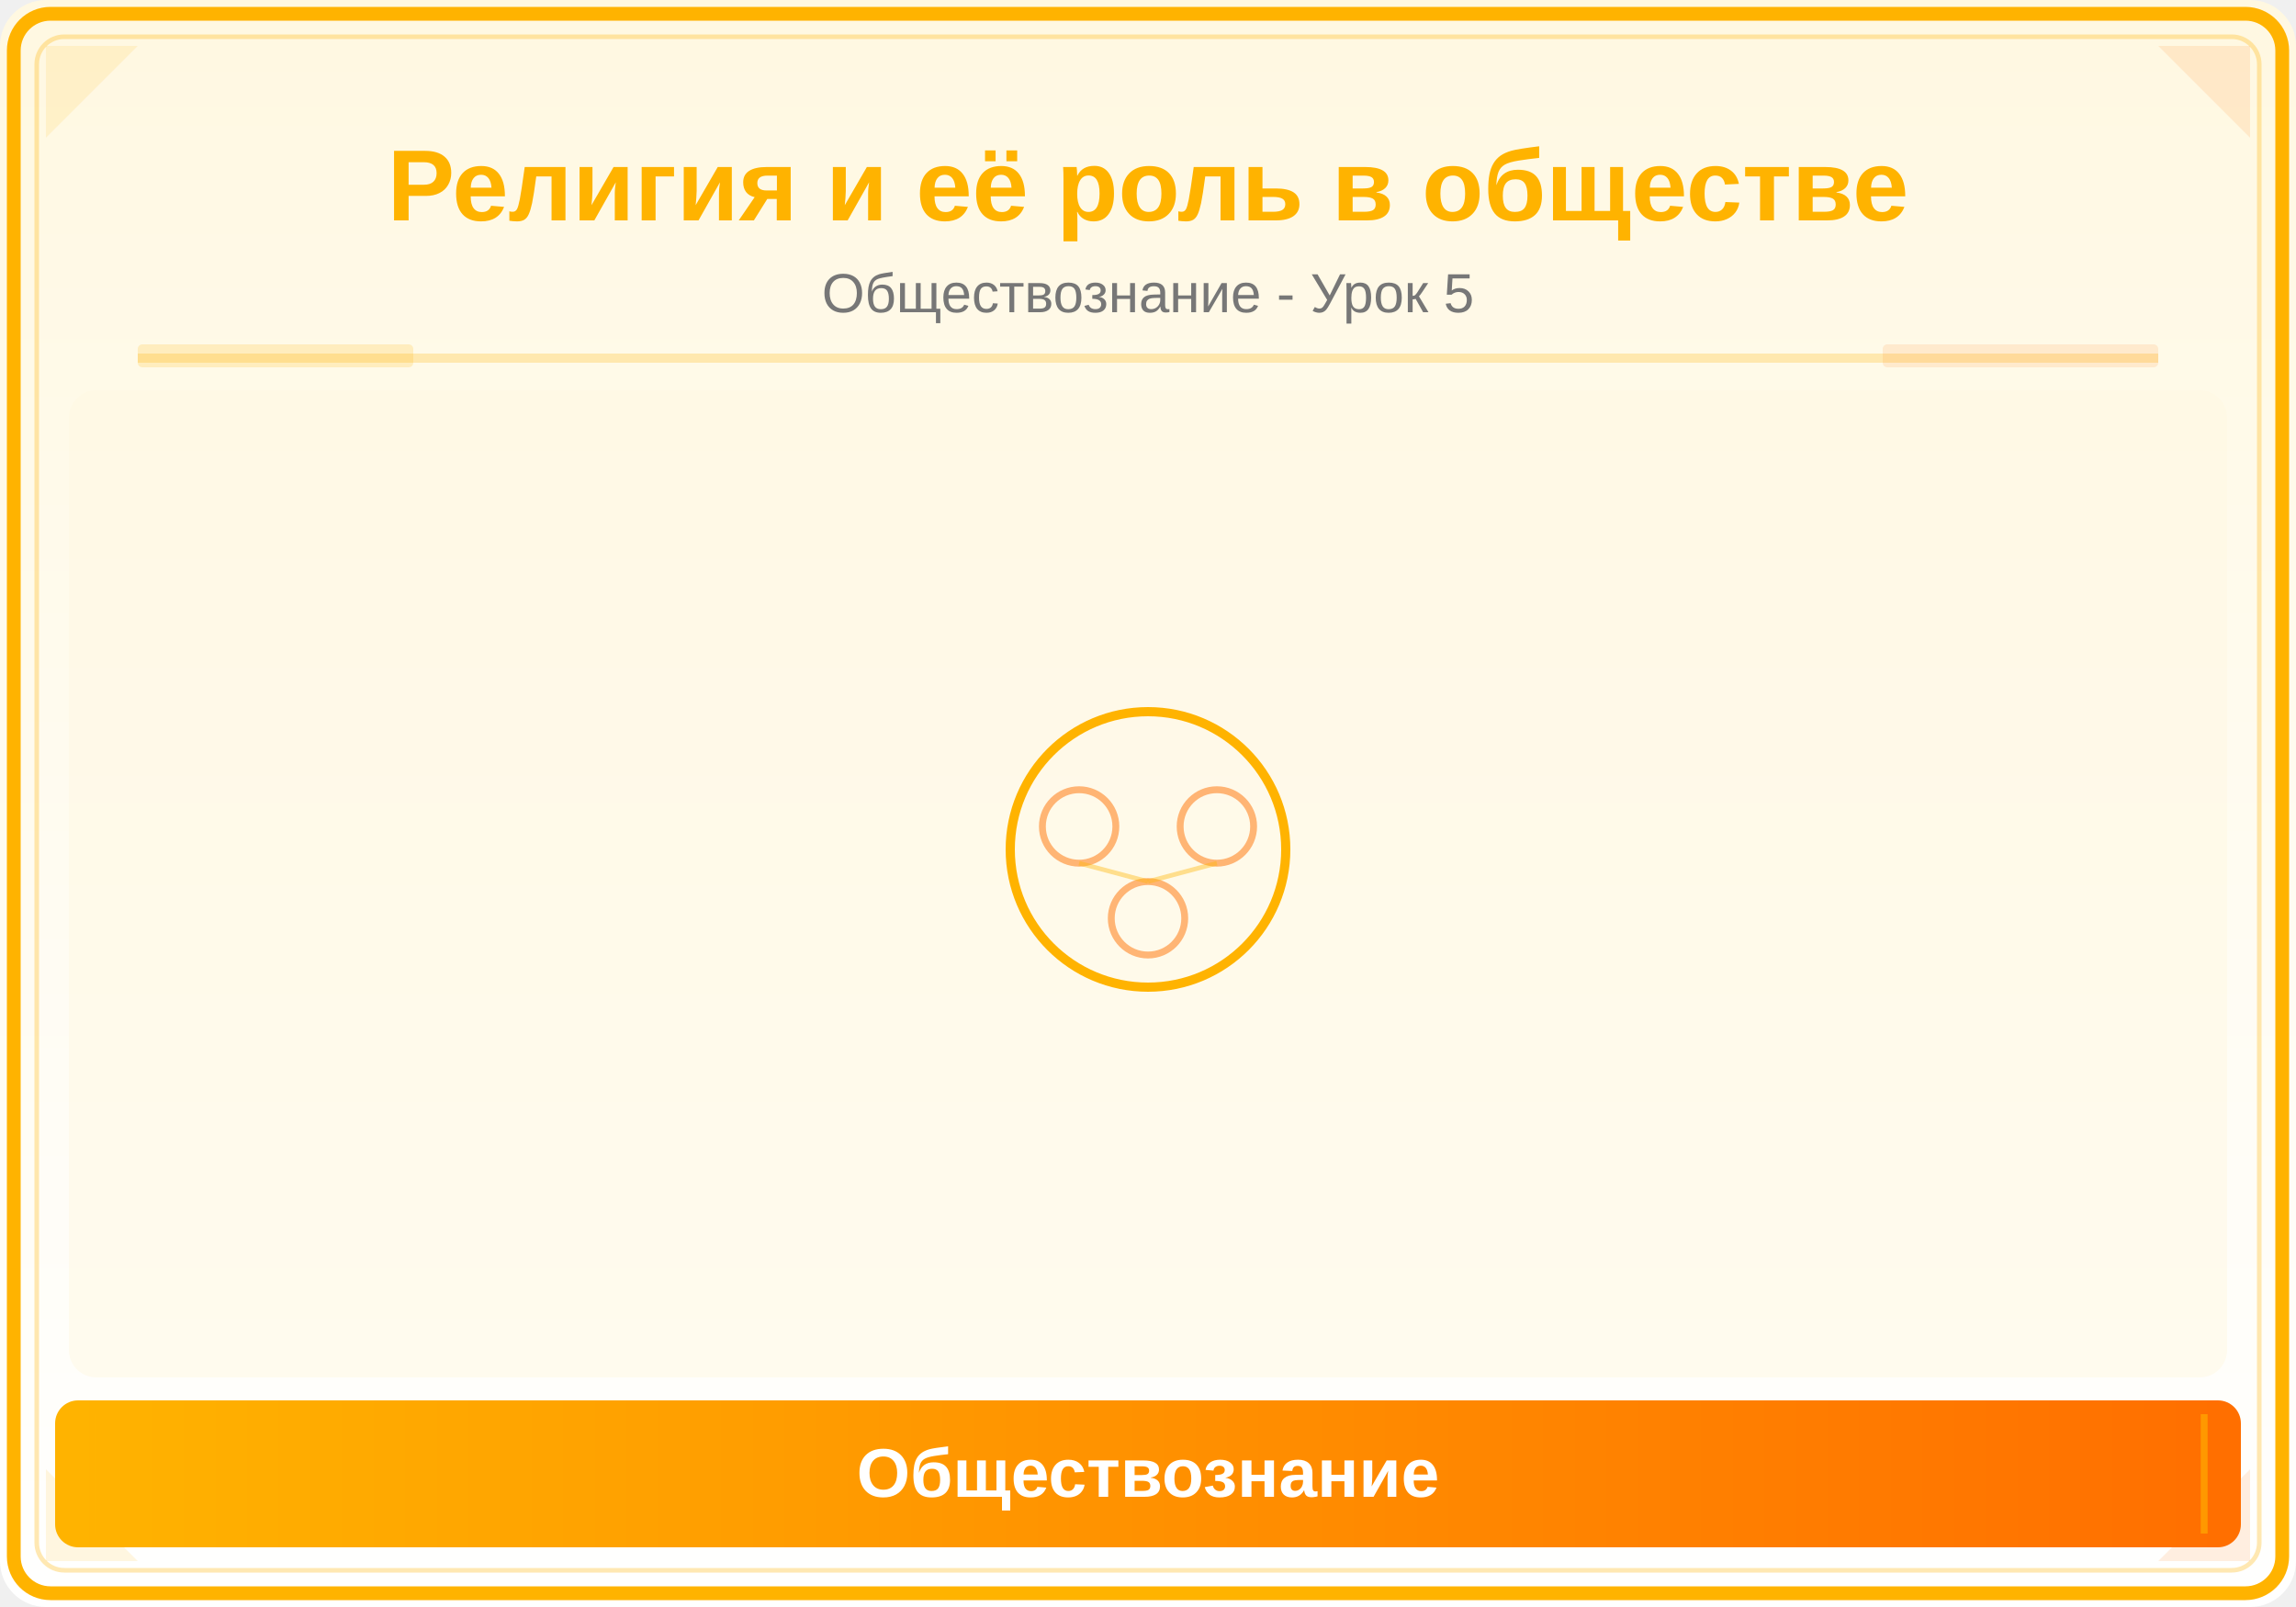
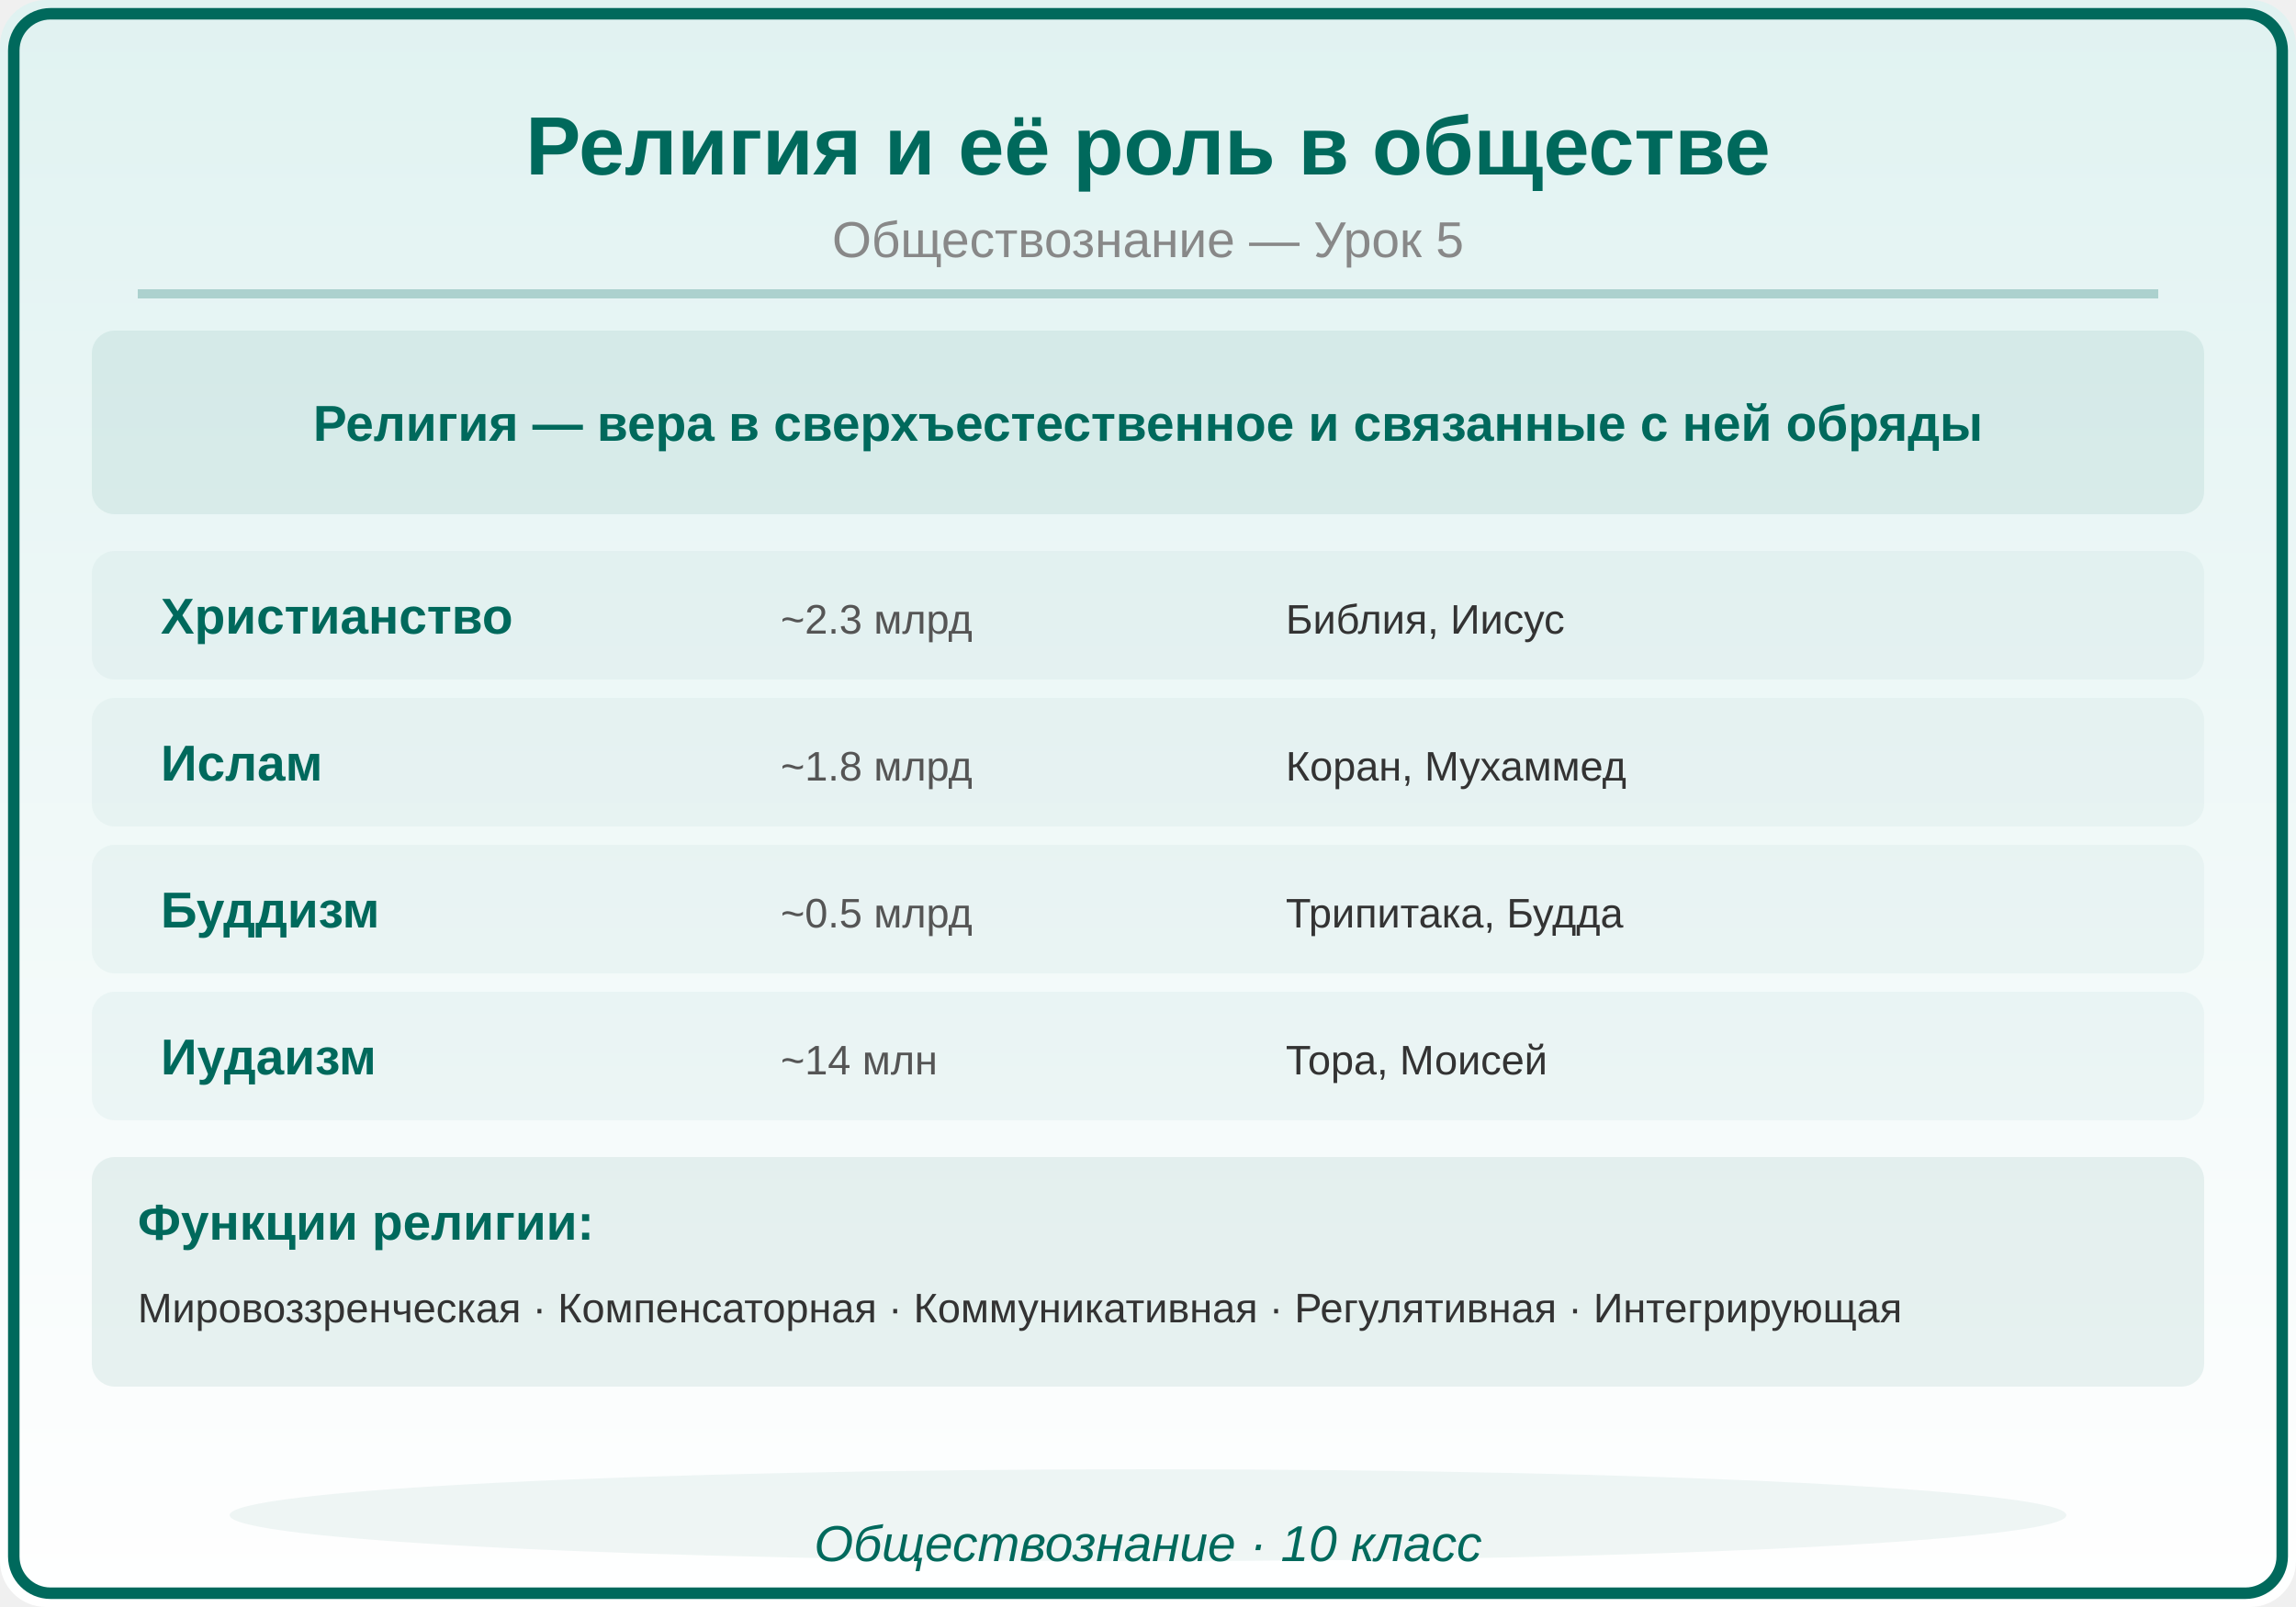
<svg xmlns="http://www.w3.org/2000/svg" viewBox="0 0 500 350">
  <defs>
    <linearGradient id="bg" x1="0" y1="0" x2="0" y2="1">
-       <stop offset="0%" stop-color="#FFF8E1" />
+       <stop offset="0%" stop-color="#E0F2F1" />
      <stop offset="100%" stop-color="#FFFFFF" />
-     </linearGradient>
-     <linearGradient id="panel" x1="0" y1="0" x2="1" y2="0">
-       <stop offset="0%" stop-color="#FFB300" />
-       <stop offset="100%" stop-color="#FF6F00" />
    </linearGradient>
  </defs>
  <rect width="500" height="350" fill="url(#bg)" rx="10" />
-   <rect x="3" y="3" width="494" height="344" rx="8" fill="none" stroke="#FFB300" stroke-width="3" />
-   <rect x="8" y="8" width="484" height="334" rx="6" fill="none" stroke="#FFB300" stroke-width="1" opacity="0.3" />
-   <polygon points="10,10 30,10 10,30" fill="#FFB300" opacity="0.12" />
-   <polygon points="490,10 470,10 490,30" fill="#FF6F00" opacity="0.12" />
-   <polygon points="10,340 30,340 10,320" fill="#FFB300" opacity="0.12" />
-   <polygon points="490,340 470,340 490,320" fill="#FF6F00" opacity="0.12" />
-   <text x="250" y="48" font-family="Arial,sans-serif" font-size="22" font-weight="bold" fill="#FFB300" text-anchor="middle">Религия и её роль в обществе</text>
-   <text x="250" y="68" font-family="Arial,sans-serif" font-size="12" fill="#777" text-anchor="middle">Обществознание - Урок 5</text>
-   <line x1="30" y1="78" x2="470" y2="78" stroke="#FFB300" stroke-width="2" opacity="0.25" />
-   <rect x="30" y="75" width="60" height="5" fill="#FFB300" opacity="0.18" rx="1" />
-   <rect x="410" y="75" width="60" height="5" fill="#FF6F00" opacity="0.12" rx="1" />
-   <clipPath id="ill">
-     <rect x="15" y="85" width="470" height="215" rx="6" />
-   </clipPath>
-   <g clip-path="url(#ill)">
-     <rect x="15" y="85" width="470" height="215" fill="#FFF8E1" opacity="0.5" />
-     <circle cx="250" cy="185" r="30" fill="none" stroke="#FFB300" stroke-width="2" />
-     <circle cx="235" cy="180" r="8" fill="none" stroke="#FF6F00" stroke-width="1.5" opacity="0.5" />
-     <circle cx="265" cy="180" r="8" fill="none" stroke="#FF6F00" stroke-width="1.5" opacity="0.5" />
-     <circle cx="250" cy="200" r="8" fill="none" stroke="#FF6F00" stroke-width="1.5" opacity="0.5" />
-     <line x1="235" y1="188" x2="250" y2="192" stroke="#FFB300" stroke-width="1" opacity="0.4" />
-     <line x1="265" y1="188" x2="250" y2="192" stroke="#FFB300" stroke-width="1" opacity="0.4" />
-   </g>
-   <rect x="12" y="305" width="476" height="32" rx="5" fill="url(#panel)" />
-   <line x1="20" y1="308" x2="20" y2="334" stroke="#FFB300" stroke-width="1.5" opacity="0.6" />
-   <line x1="480" y1="308" x2="480" y2="334" stroke="#FFB300" stroke-width="1.5" opacity="0.6" />
-   <text x="250" y="326" font-family="Arial,sans-serif" font-size="15" text-anchor="middle" fill="white" font-weight="bold">Обществознание</text>
+   <rect x="3" y="3" width="494" height="344" rx="8" fill="none" stroke="#00695C" stroke-width="2.5" />
+   <text x="250" y="38" font-family="Arial,sans-serif" font-size="18" font-weight="bold" fill="#00695C" text-anchor="middle">Религия и её роль в обществе</text>
+   <text x="250" y="56" font-family="Arial,sans-serif" font-size="11" fill="#888888" text-anchor="middle">Обществознание — Урок 5</text>
+   <line x1="30" y1="64" x2="470" y2="64" stroke="#00695C" stroke-width="2" opacity="0.25" />
+   <rect x="20" y="72" width="460" height="40" rx="5" fill="#00695C" opacity="0.08" />
+   <text x="250" y="96" font-family="Arial,sans-serif" font-size="11" fill="#00695C" text-anchor="middle" font-weight="bold">Религия — вера в сверхъестественное и связанные с ней обряды</text>
+   <rect x="20" y="120" width="460" height="28" rx="5" fill="#00695C" opacity="0.04" />
+   <text x="35" y="138" font-family="Arial,sans-serif" font-size="11" fill="#00695C" text-anchor="start" font-weight="bold">Христианство</text>
+   <text x="170" y="138" font-family="Arial,sans-serif" font-size="9" fill="#555555" text-anchor="start" font-weight="normal">~2.3 млрд</text>
+   <text x="280" y="138" font-family="Arial,sans-serif" font-size="9" fill="#333333" text-anchor="start" font-weight="normal">Библия, Иисус</text>
+   <rect x="20" y="152" width="460" height="28" rx="5" fill="#00695C" opacity="0.04" />
+   <text x="35" y="170" font-family="Arial,sans-serif" font-size="11" fill="#00695C" text-anchor="start" font-weight="bold">Ислам</text>
+   <text x="170" y="170" font-family="Arial,sans-serif" font-size="9" fill="#555555" text-anchor="start" font-weight="normal">~1.8 млрд</text>
+   <text x="280" y="170" font-family="Arial,sans-serif" font-size="9" fill="#333333" text-anchor="start" font-weight="normal">Коран, Мухаммед</text>
+   <rect x="20" y="184" width="460" height="28" rx="5" fill="#00695C" opacity="0.04" />
+   <text x="35" y="202" font-family="Arial,sans-serif" font-size="11" fill="#00695C" text-anchor="start" font-weight="bold">Буддизм</text>
+   <text x="170" y="202" font-family="Arial,sans-serif" font-size="9" fill="#555555" text-anchor="start" font-weight="normal">~0.5 млрд</text>
+   <text x="280" y="202" font-family="Arial,sans-serif" font-size="9" fill="#333333" text-anchor="start" font-weight="normal">Трипитака, Будда</text>
+   <rect x="20" y="216" width="460" height="28" rx="5" fill="#00695C" opacity="0.04" />
+   <text x="35" y="234" font-family="Arial,sans-serif" font-size="11" fill="#00695C" text-anchor="start" font-weight="bold">Иудаизм</text>
+   <text x="170" y="234" font-family="Arial,sans-serif" font-size="9" fill="#555555" text-anchor="start" font-weight="normal">~14 млн</text>
+   <text x="280" y="234" font-family="Arial,sans-serif" font-size="9" fill="#333333" text-anchor="start" font-weight="normal">Тора, Моисей</text>
+   <rect x="20" y="252" width="460" height="50" rx="5" fill="#00695C" opacity="0.08" />
+   <text x="30" y="270" font-family="Arial,sans-serif" font-size="11" fill="#00695C" text-anchor="start" font-weight="bold">Функции религии:</text>
+   <text x="30" y="288" font-family="Arial,sans-serif" font-size="9" fill="#333333" text-anchor="start" font-weight="normal">Мировоззренческая · Компенсаторная · Коммуникативная · Регулятивная · Интегрирующая</text>
+   <ellipse cx="250" cy="330" rx="200" ry="10" fill="#00695C" opacity="0.06" />
+   <text x="250" y="340" font-family="Arial,sans-serif" font-size="11" fill="#00695C" text-anchor="middle" font-style="italic">Обществознание · 10 класс</text>
</svg>
